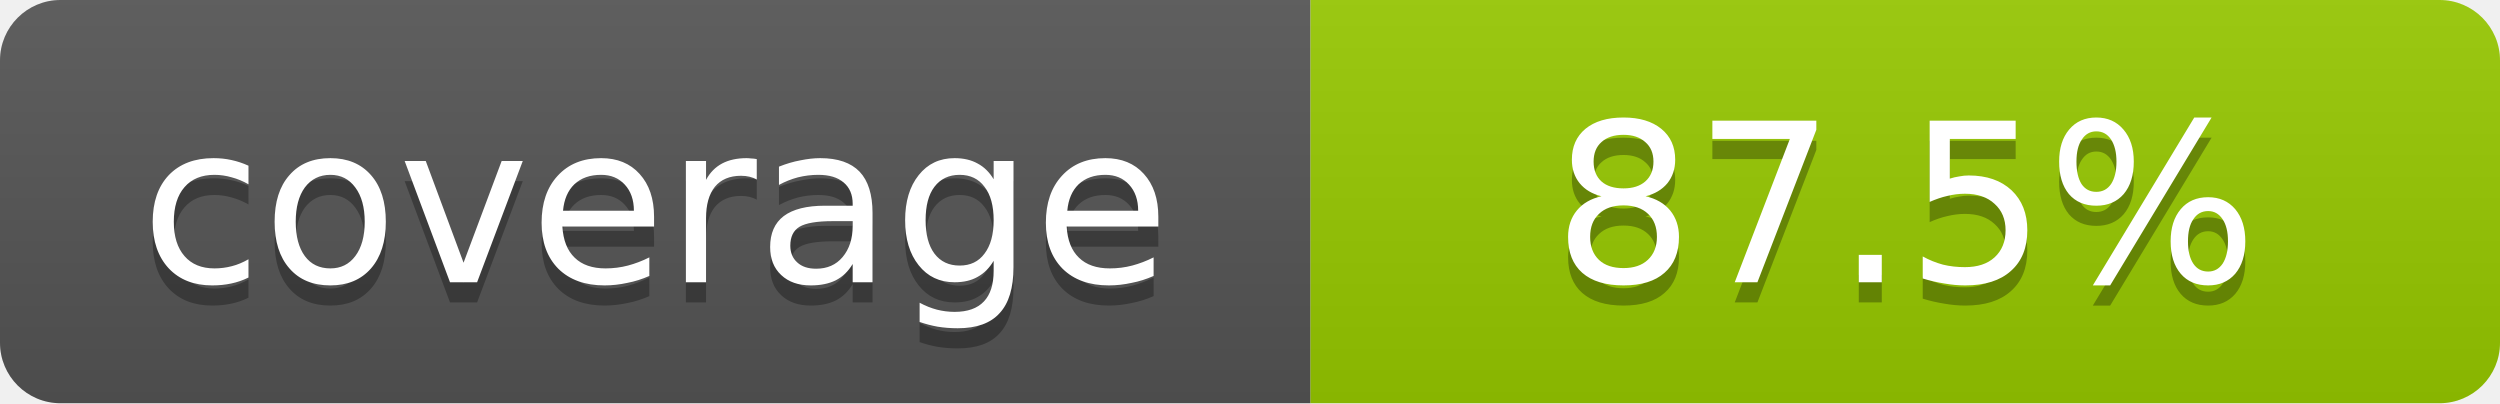
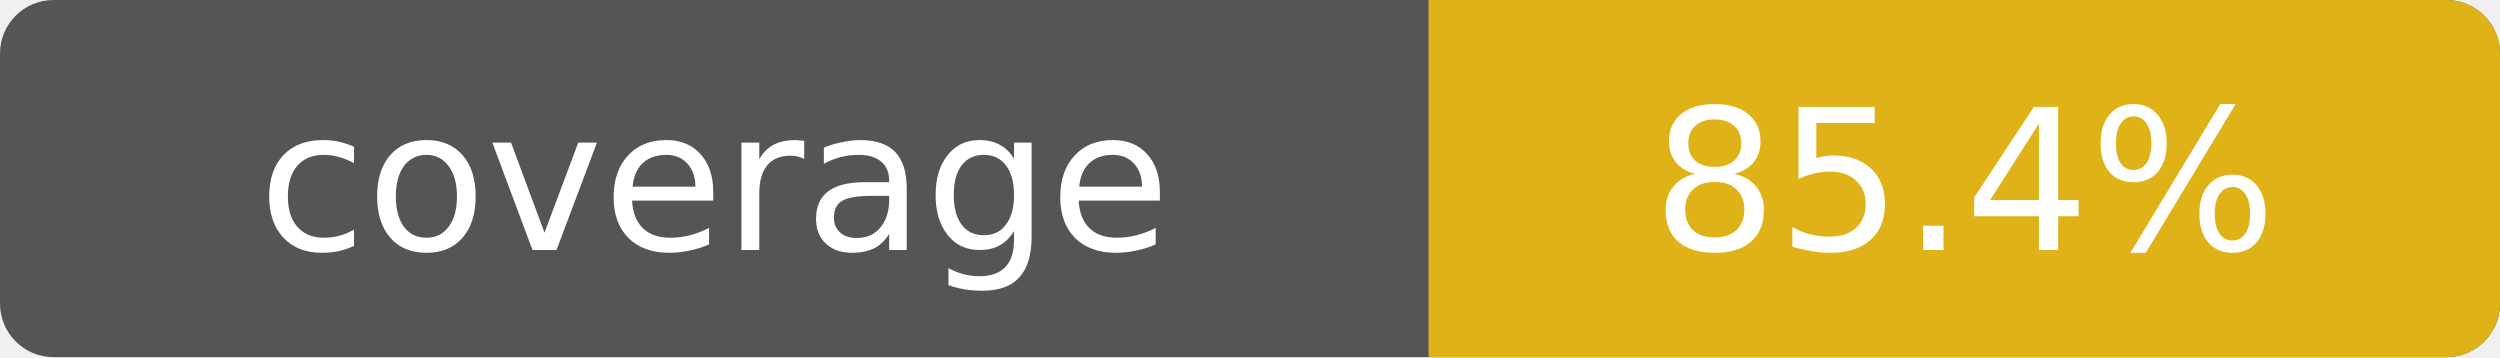
- <svg xmlns="http://www.w3.org/2000/svg" width="124" height="20" role="img" aria-label="coverage: 87.5%">
-   <linearGradient id="shine" x2="0" y2="100%">
-     <stop offset="0" stop-color="#bbb" stop-opacity=".1" />
-     <stop offset="1" stop-opacity=".1" />
-   </linearGradient>
-   <clipPath id="rounded">
-     <rect width="124" height="20" rx="3" fill="#fff" />
-   </clipPath>
-   <g clip-path="url(#rounded)">
-     <path fill="#555" d="M0 0h65v20H0z" />
-     <path fill="#97ca00" d="M65 0h59v20H65z" />
-     <path fill="url(#shine)" d="M0 0h124v20H0z" />
-   </g>
+ <svg xmlns="http://www.w3.org/2000/svg" width="140" height="20" role="img" aria-label="coverage: 85.4%">
+   <rect width="140" height="20" rx="3" fill="#555" />
+   <path fill="#dfb317" d="M80 0h57a3 3 0 0 1 3 3v14a3 3 0 0 1-3 3H80z" />
  <g fill="#fff" text-anchor="middle" font-family="Verdana,Geneva,DejaVu Sans,sans-serif" font-size="11">
-     <text x="32.5" y="15" fill="#010101" fill-opacity=".3">coverage</text>
-     <text x="32.5" y="14">coverage</text>
-     <text x="94.5" y="15" fill="#010101" fill-opacity=".3">87.5%</text>
-     <text x="94.5" y="14">87.5%</text>
+     <text x="40" y="14">coverage</text>
+     <text x="110" y="14">85.4%</text>
  </g>
</svg>
